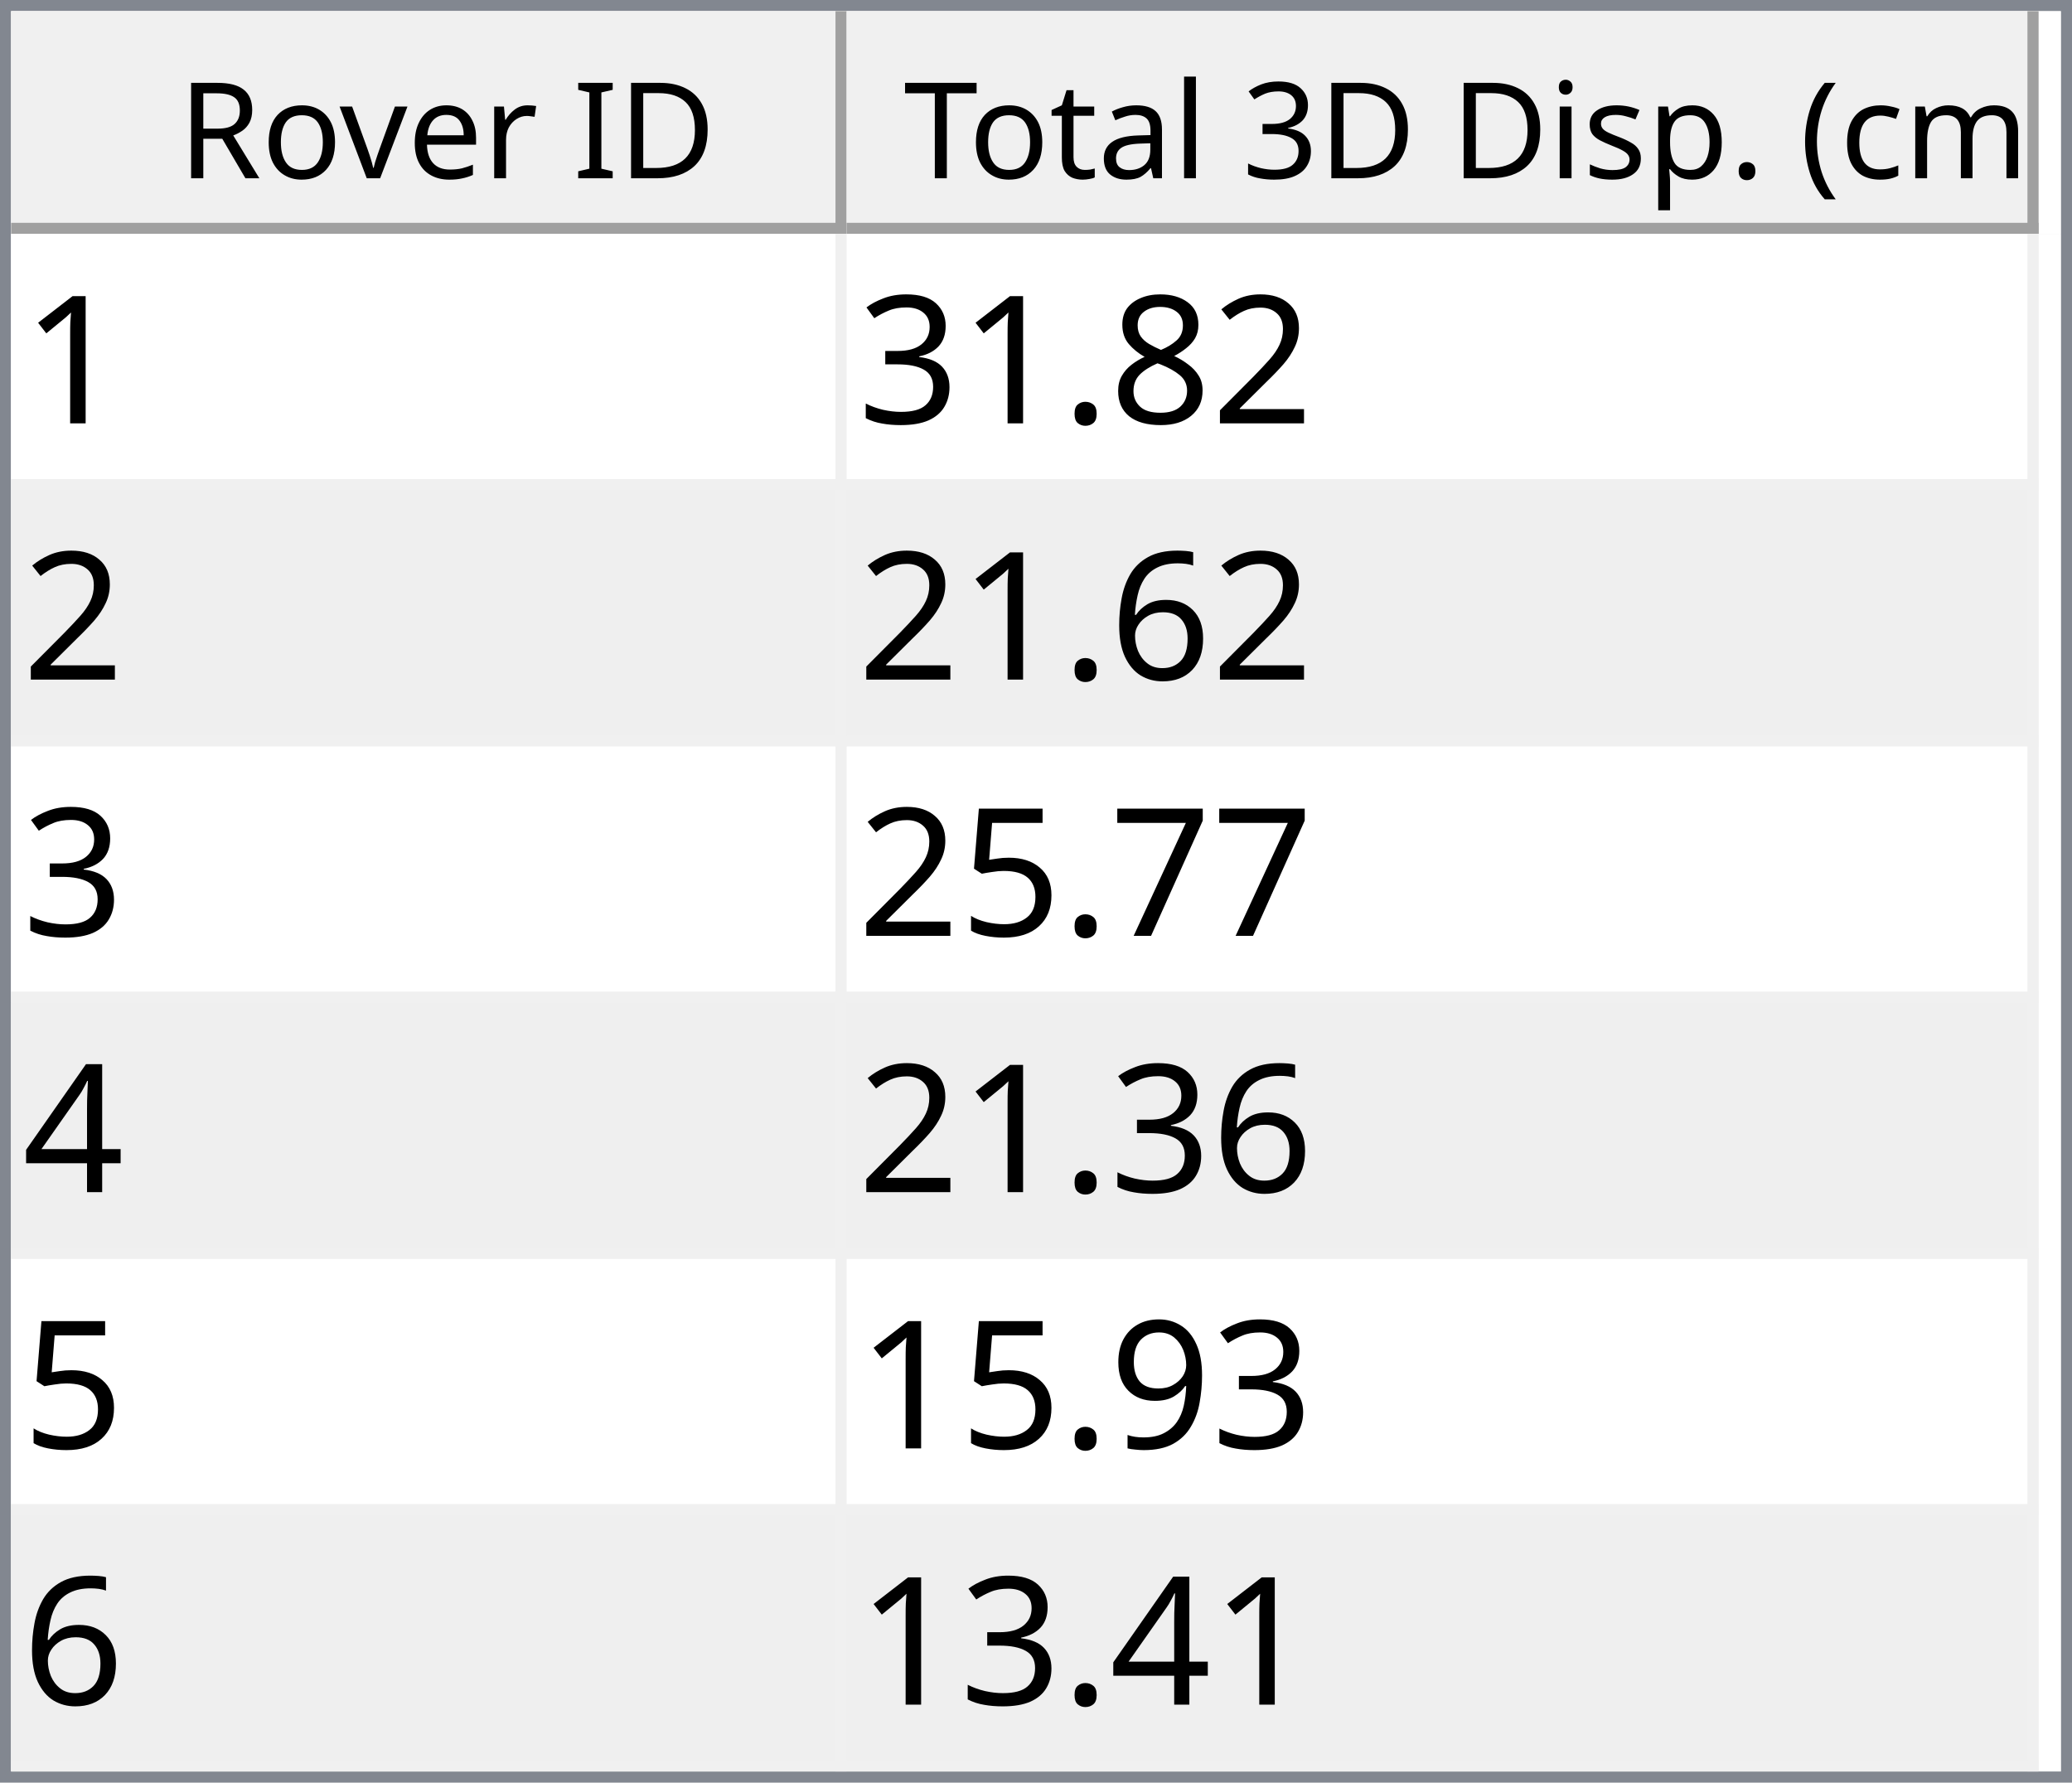
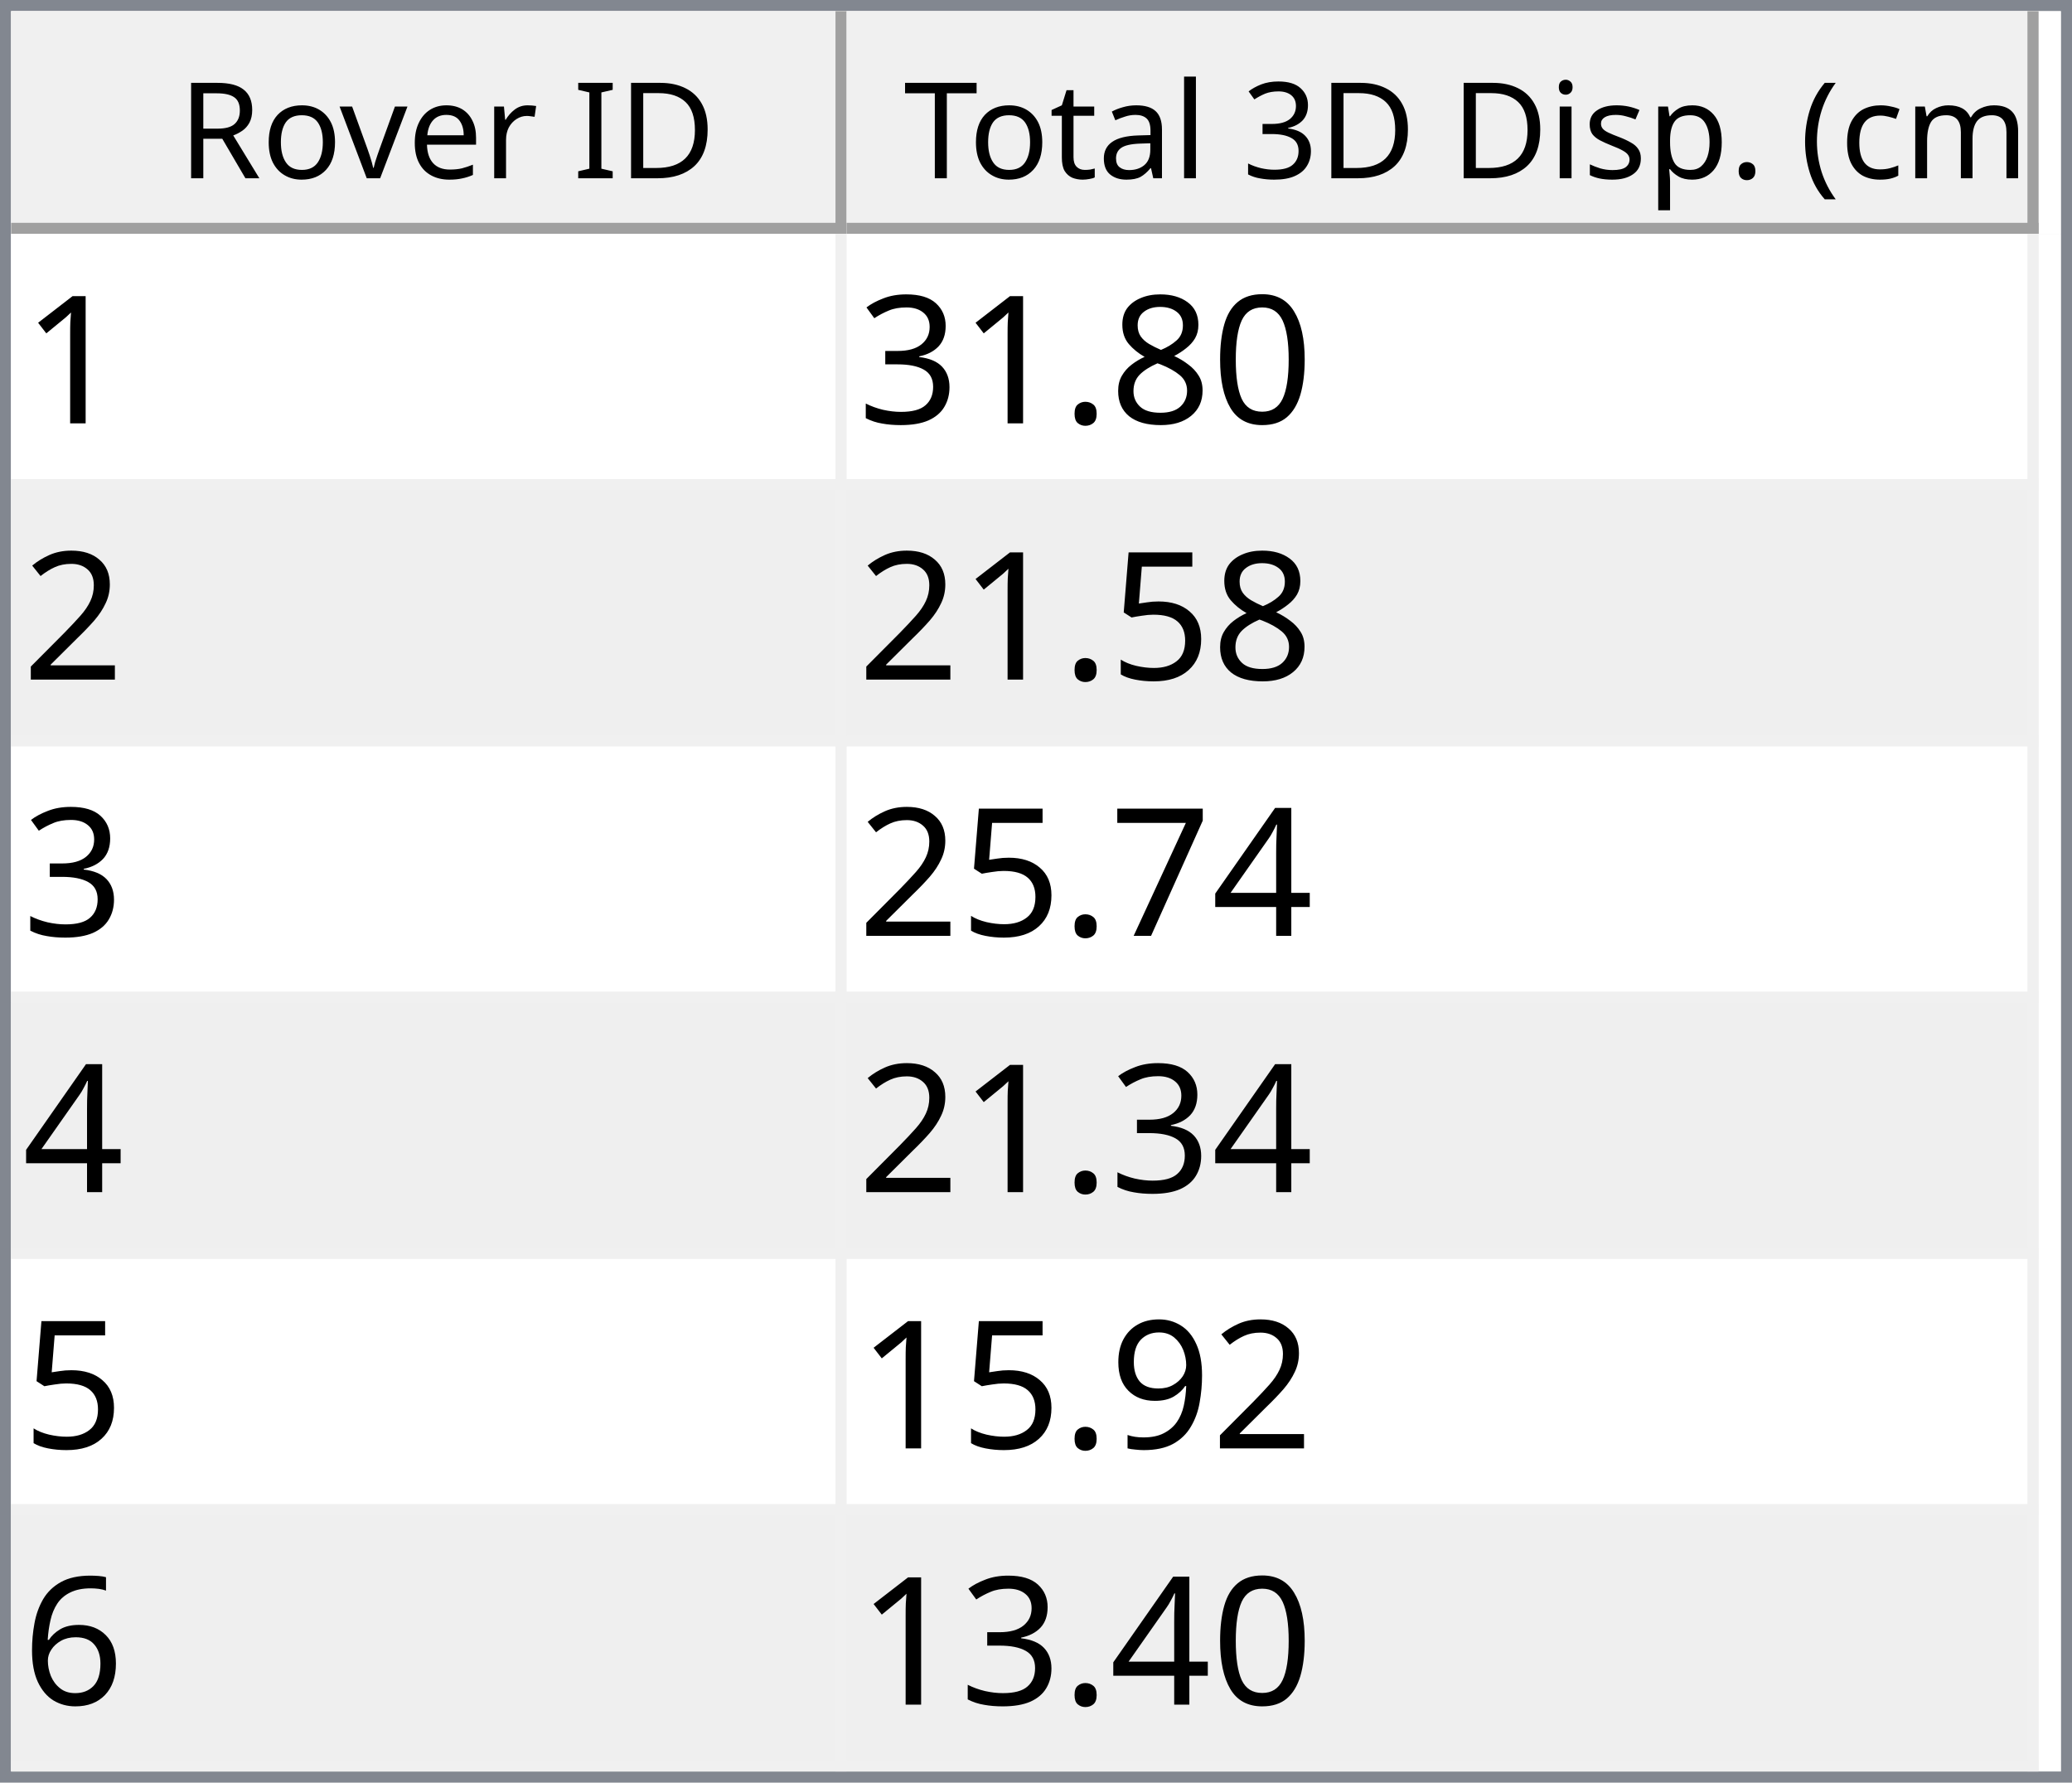
<svg xmlns="http://www.w3.org/2000/svg" style="fill-opacity:1; color-rendering:auto; color-interpolation:auto; text-rendering:auto; stroke:black; stroke-linecap:square; stroke-miterlimit:10; shape-rendering:auto; stroke-opacity:1; fill:black; stroke-dasharray:none; font-weight:normal; stroke-width:1; font-family:'Dialog'; font-style:normal; stroke-linejoin:miter; font-size:12px; stroke-dashoffset:0; image-rendering:auto;" width="186" height="160">
  <defs id="genericDefs" />
  <g>
    <defs id="defs1">
      <clipPath clipPathUnits="userSpaceOnUse" id="clipPath1">
        <path d="M0 0 L186 0 L186 160 L0 160 L0 0 Z" />
      </clipPath>
      <clipPath clipPathUnits="userSpaceOnUse" id="clipPath2">
        <path d="M0 0 L0 160 L186 160 L186 0 Z" />
      </clipPath>
      <clipPath clipPathUnits="userSpaceOnUse" id="clipPath3">
        <path d="M0 0 L0 20 L184 20 L184 0 Z" />
      </clipPath>
      <clipPath clipPathUnits="userSpaceOnUse" id="clipPath4">
        <path d="M0 0 L0 20 L75 20 L75 0 Z" />
      </clipPath>
      <clipPath clipPathUnits="userSpaceOnUse" id="clipPath5">
        <path d="M1 1 L1 19 L74 19 L74 1 Z" />
      </clipPath>
      <clipPath clipPathUnits="userSpaceOnUse" id="clipPath6">
        <path d="M0 0 L0 18 L73 18 L73 0 Z" />
      </clipPath>
      <clipPath clipPathUnits="userSpaceOnUse" id="clipPath7">
        <path d="M-0.5 -0.5 L-0.5 19.5 L74.5 19.5 L74.5 -0.5 Z" />
      </clipPath>
      <clipPath clipPathUnits="userSpaceOnUse" id="clipPath8">
        <path d="M0 0 L0 20 L107 20 L107 0 Z" />
      </clipPath>
      <clipPath clipPathUnits="userSpaceOnUse" id="clipPath9">
        <path d="M1 1 L1 19 L106 19 L106 1 Z" />
      </clipPath>
      <clipPath clipPathUnits="userSpaceOnUse" id="clipPath10">
        <path d="M0 0 L0 18 L105 18 L105 0 Z" />
      </clipPath>
      <clipPath clipPathUnits="userSpaceOnUse" id="clipPath11">
        <path d="M-0.5 -0.5 L-0.5 19.5 L106.5 19.5 L106.5 -0.5 Z" />
      </clipPath>
      <clipPath clipPathUnits="userSpaceOnUse" id="clipPath12">
        <path d="M0 0 L0 138 L184 138 L184 0 Z" />
      </clipPath>
      <clipPath clipPathUnits="userSpaceOnUse" id="clipPath13">
        <path d="M0 0 L0 138 L182 138 L182 0 Z" />
      </clipPath>
      <clipPath clipPathUnits="userSpaceOnUse" id="clipPath14">
        <path d="M-0.5 -0.5 L-0.5 137.5 L181.5 137.5 L181.5 -0.5 Z" />
      </clipPath>
      <clipPath clipPathUnits="userSpaceOnUse" id="clipPath15">
        <path d="M0 0 L0 22 L74 22 L74 0 Z" />
      </clipPath>
      <clipPath clipPathUnits="userSpaceOnUse" id="clipPath16">
        <path d="M0 0 L0 22 L106 22 L106 0 Z" />
      </clipPath>
      <font horiz-adv-x="64.551" id="font1">
        <font-face ascent="107.91" descent="25.098" units-per-em="100" style="font-style:normal; font-family:Segoe UI; font-weight:normal;" />
        <missing-glyph horiz-adv-x="64.551" d="M8.109 0 L8.109 68.266 L56.453 68.266 L56.453 0 L8.109 0 ZM15.328 7.234 L49.219 7.234 L49.219 61.031 L15.328 61.031 L15.328 7.234 Z" />
        <glyph unicode="D" horiz-adv-x="70.117" d="M9.188 0 L9.188 70.016 L28.516 70.016 Q65.531 70.016 65.531 35.891 Q65.531 19.672 55.25 9.836 Q44.969 0 27.734 0 L9.188 0 ZM17.391 62.594 L17.391 7.422 L27.828 7.422 Q41.609 7.422 49.273 14.797 Q56.938 22.172 56.938 35.688 Q56.938 62.594 28.328 62.594 L17.391 62.594 Z" />
        <glyph unicode="I" horiz-adv-x="26.611" d="M17.391 0 L9.188 0 L9.188 70.016 L17.391 70.016 L17.391 0 Z" />
        <glyph unicode=" " horiz-adv-x="27.393" d="" />
        <glyph unicode="r" horiz-adv-x="34.766" d="M34.188 41.891 Q32.078 43.5 28.125 43.5 Q23 43.5 19.555 38.672 Q16.109 33.844 16.109 25.484 L16.109 0 L8.109 0 L8.109 50 L16.109 50 L16.109 39.703 L16.312 39.703 Q18.016 44.969 21.531 47.922 Q25.047 50.875 29.391 50.875 Q32.516 50.875 34.188 50.203 L34.188 41.891 Z" />
        <glyph unicode="e" horiz-adv-x="52.295" d="M48.297 23 L12.984 23 Q13.188 14.656 17.484 10.109 Q21.781 5.562 29.297 5.562 Q37.75 5.562 44.828 11.141 L44.828 3.609 Q38.234 -1.172 27.391 -1.172 Q16.797 -1.172 10.742 5.641 Q4.688 12.453 4.688 24.812 Q4.688 36.469 11.305 43.82 Q17.922 51.172 27.734 51.172 Q37.547 51.172 42.922 44.828 Q48.297 38.484 48.297 27.203 L48.297 23 ZM40.094 29.781 Q40.047 36.719 36.75 40.578 Q33.453 44.438 27.594 44.438 Q21.922 44.438 17.969 40.383 Q14.016 36.328 13.094 29.781 L40.094 29.781 Z" />
        <glyph unicode="v" horiz-adv-x="47.9" d="M47.406 50 L27.484 0 L19.625 0 L0.688 50 L9.469 50 L22.172 13.672 Q23.578 9.672 23.922 6.688 L24.125 6.688 Q24.609 10.453 25.688 13.484 L38.969 50 L47.406 50 Z" />
        <glyph unicode="o" horiz-adv-x="58.594" d="M29 -1.172 Q17.922 -1.172 11.305 5.836 Q4.688 12.844 4.688 24.422 Q4.688 37.016 11.57 44.094 Q18.453 51.172 30.172 51.172 Q41.359 51.172 47.633 44.289 Q53.906 37.406 53.906 25.203 Q53.906 13.234 47.141 6.031 Q40.375 -1.172 29 -1.172 ZM29.594 44.438 Q21.875 44.438 17.383 39.188 Q12.891 33.938 12.891 24.703 Q12.891 15.828 17.43 10.695 Q21.969 5.562 29.594 5.562 Q37.359 5.562 41.531 10.594 Q45.703 15.625 45.703 24.906 Q45.703 34.281 41.531 39.359 Q37.359 44.438 29.594 44.438 Z" />
        <glyph unicode="R" horiz-adv-x="59.814" d="M59.375 0 L49.609 0 L37.891 19.625 Q36.281 22.359 34.766 24.289 Q33.25 26.219 31.664 27.438 Q30.078 28.656 28.25 29.219 Q26.422 29.781 24.125 29.781 L17.391 29.781 L17.391 0 L9.188 0 L9.188 70.016 L30.078 70.016 Q34.672 70.016 38.555 68.867 Q42.438 67.719 45.289 65.375 Q48.141 63.031 49.758 59.547 Q51.375 56.062 51.375 51.375 Q51.375 47.703 50.273 44.656 Q49.172 41.609 47.148 39.211 Q45.125 36.812 42.266 35.133 Q39.406 33.453 35.844 32.516 L35.844 32.328 Q37.594 31.547 38.891 30.547 Q40.188 29.547 41.359 28.18 Q42.531 26.812 43.68 25.078 Q44.828 23.344 46.234 21.047 L59.375 0 ZM17.391 62.594 L17.391 37.203 L28.516 37.203 Q31.594 37.203 34.203 38.133 Q36.812 39.062 38.719 40.797 Q40.625 42.531 41.703 45.047 Q42.781 47.562 42.781 50.688 Q42.781 56.297 39.141 59.445 Q35.5 62.594 28.609 62.594 L17.391 62.594 Z" />
        <glyph unicode=")" horiz-adv-x="30.176" d="M8.297 -15.922 L1.172 -15.922 Q16.406 2.344 16.406 26.812 Q16.406 51.469 1.078 70.016 L8.297 70.016 Q23.531 52.156 23.531 26.703 Q23.531 1.375 8.297 -15.922 Z" />
        <glyph unicode="m" horiz-adv-x="86.133" d="M79.109 0 L71.094 0 L71.094 28.719 Q71.094 37.016 68.531 40.727 Q65.969 44.438 59.906 44.438 Q54.781 44.438 51.195 39.75 Q47.609 35.062 47.609 28.516 L47.609 0 L39.594 0 L39.594 29.688 Q39.594 44.438 28.219 44.438 Q22.953 44.438 19.531 40.016 Q16.109 35.594 16.109 28.516 L16.109 0 L8.109 0 L8.109 50 L16.109 50 L16.109 42.094 L16.312 42.094 Q21.625 51.172 31.844 51.172 Q36.969 51.172 40.773 48.312 Q44.578 45.453 46 40.828 Q51.562 51.172 62.594 51.172 Q79.109 51.172 79.109 30.812 L79.109 0 Z" />
        <glyph unicode="c" horiz-adv-x="46.191" d="M42.188 2.297 Q36.422 -1.172 28.516 -1.172 Q17.828 -1.172 11.258 5.789 Q4.688 12.75 4.688 23.828 Q4.688 36.188 11.766 43.68 Q18.844 51.172 30.672 51.172 Q37.25 51.172 42.281 48.734 L42.281 40.531 Q36.719 44.438 30.375 44.438 Q22.703 44.438 17.797 38.945 Q12.891 33.453 12.891 24.516 Q12.891 15.719 17.508 10.641 Q22.125 5.562 29.891 5.562 Q36.422 5.562 42.188 9.906 L42.188 2.297 Z" />
        <glyph unicode="(" horiz-adv-x="30.176" d="M29.109 -15.922 L21.969 -15.922 Q6.844 1.375 6.844 26.703 Q6.844 52.156 21.969 70.016 L29.203 70.016 Q13.875 51.469 13.875 26.812 Q13.875 2.344 29.109 -15.922 Z" />
        <glyph unicode="." horiz-adv-x="21.68" d="M10.891 -1.078 Q8.641 -1.078 7.055 0.539 Q5.469 2.156 5.469 4.391 Q5.469 6.641 7.055 8.273 Q8.641 9.906 10.891 9.906 Q13.188 9.906 14.797 8.273 Q16.406 6.641 16.406 4.391 Q16.406 2.156 14.797 0.539 Q13.188 -1.078 10.891 -1.078 Z" />
        <glyph unicode="p" horiz-adv-x="58.789" d="M16.312 7.234 L16.109 7.234 L16.109 -23 L8.109 -23 L8.109 50 L16.109 50 L16.109 41.219 L16.312 41.219 Q22.219 51.172 33.594 51.172 Q43.266 51.172 48.688 44.461 Q54.109 37.75 54.109 26.469 Q54.109 13.922 48 6.375 Q41.891 -1.172 31.297 -1.172 Q21.578 -1.172 16.312 7.234 ZM16.109 27.391 L16.109 20.406 Q16.109 14.203 20.141 9.883 Q24.172 5.562 30.375 5.562 Q37.641 5.562 41.773 11.133 Q45.906 16.703 45.906 26.609 Q45.906 34.969 42.047 39.703 Q38.188 44.438 31.594 44.438 Q24.609 44.438 20.359 39.578 Q16.109 34.719 16.109 27.391 Z" />
        <glyph unicode="s" horiz-adv-x="42.432" d="M5.078 1.812 L5.078 10.406 Q11.625 5.562 19.484 5.562 Q30.031 5.562 30.031 12.594 Q30.031 14.594 29.125 15.992 Q28.219 17.391 26.68 18.461 Q25.141 19.531 23.07 20.383 Q21 21.234 18.609 22.172 Q15.281 23.484 12.766 24.828 Q10.25 26.172 8.57 27.859 Q6.891 29.547 6.031 31.695 Q5.172 33.844 5.172 36.719 Q5.172 40.234 6.789 42.945 Q8.406 45.656 11.086 47.484 Q13.766 49.312 17.211 50.242 Q20.656 51.172 24.312 51.172 Q30.812 51.172 35.938 48.922 L35.938 40.828 Q30.422 44.438 23.25 44.438 Q21 44.438 19.195 43.922 Q17.391 43.406 16.094 42.477 Q14.797 41.547 14.086 40.258 Q13.375 38.969 13.375 37.406 Q13.375 35.453 14.086 34.133 Q14.797 32.812 16.164 31.789 Q17.531 30.766 19.484 29.938 Q21.438 29.109 23.922 28.125 Q27.25 26.859 29.883 25.516 Q32.516 24.172 34.375 22.484 Q36.234 20.797 37.234 18.602 Q38.234 16.406 38.234 13.375 Q38.234 9.672 36.602 6.938 Q34.969 4.203 32.234 2.398 Q29.5 0.594 25.93 -0.289 Q22.359 -1.172 18.453 -1.172 Q10.75 -1.172 5.078 1.812 Z" />
        <glyph unicode="i" horiz-adv-x="24.219" d="M12.203 62.703 Q10.062 62.703 8.547 64.164 Q7.031 65.625 7.031 67.875 Q7.031 70.125 8.547 71.609 Q10.062 73.094 12.203 73.094 Q14.406 73.094 15.945 71.609 Q17.484 70.125 17.484 67.875 Q17.484 65.719 15.945 64.211 Q14.406 62.703 12.203 62.703 ZM16.109 0 L8.109 0 L8.109 50 L16.109 50 L16.109 0 Z" />
        <glyph unicode="3" horiz-adv-x="53.906" d="M46.531 19.828 Q46.531 15.094 44.75 11.211 Q42.969 7.328 39.719 4.57 Q36.469 1.812 31.93 0.297 Q27.391 -1.219 21.922 -1.219 Q11.922 -1.219 6 2.594 L6 11.188 Q13.094 5.609 22.219 5.609 Q25.875 5.609 28.828 6.539 Q31.781 7.469 33.906 9.227 Q36.031 10.984 37.18 13.477 Q38.328 15.969 38.328 19.094 Q38.328 32.812 18.797 32.812 L12.984 32.812 L12.984 39.594 L18.5 39.594 Q35.797 39.594 35.797 52.484 Q35.797 64.406 22.609 64.406 Q15.188 64.406 8.688 59.422 L8.688 67.188 Q15.375 71.188 24.609 71.188 Q29 71.188 32.57 69.969 Q36.141 68.75 38.68 66.555 Q41.219 64.359 42.609 61.281 Q44 58.203 44 54.5 Q44 40.672 30.031 36.719 L30.031 36.531 Q33.594 36.141 36.625 34.797 Q39.656 33.453 41.852 31.305 Q44.047 29.156 45.289 26.25 Q46.531 23.344 46.531 19.828 Z" />
        <glyph unicode="l" horiz-adv-x="24.219" d="M16.109 0 L8.109 0 L8.109 74.031 L16.109 74.031 L16.109 0 Z" />
        <glyph unicode="a" horiz-adv-x="50.879" d="M43.891 0 L35.891 0 L35.891 7.812 L35.688 7.812 Q30.469 -1.172 20.312 -1.172 Q12.844 -1.172 8.617 2.781 Q4.391 6.734 4.391 13.281 Q4.391 27.297 20.906 29.594 L35.891 31.688 Q35.891 44.438 25.594 44.438 Q16.547 44.438 9.281 38.281 L9.281 46.484 Q16.656 51.172 26.266 51.172 Q43.891 51.172 43.891 32.516 L43.891 0 ZM35.891 25.297 L23.828 23.641 Q18.266 22.859 15.43 20.875 Q12.594 18.891 12.594 13.875 Q12.594 10.203 15.211 7.883 Q17.828 5.562 22.172 5.562 Q28.125 5.562 32.008 9.742 Q35.891 13.922 35.891 20.312 L35.891 25.297 Z" />
        <glyph unicode="t" horiz-adv-x="33.887" d="M31.297 0.484 Q28.469 -1.078 23.828 -1.078 Q10.688 -1.078 10.688 13.578 L10.688 43.172 L2.094 43.172 L2.094 50 L10.688 50 L10.688 62.203 L18.703 64.797 L18.703 50 L31.297 50 L31.297 43.172 L18.703 43.172 L18.703 14.984 Q18.703 9.969 20.414 7.82 Q22.125 5.672 26.078 5.672 Q29.109 5.672 31.297 7.328 L31.297 0.484 Z" />
        <glyph unicode="T" horiz-adv-x="52.393" d="M50.594 62.594 L30.375 62.594 L30.375 0 L22.172 0 L22.172 62.594 L2 62.594 L2 70.016 L50.594 70.016 L50.594 62.594 Z" />
      </font>
      <font horiz-adv-x="75.0" id="font2">
        <font-face ascent="100.537" descent="21.973" units-per-em="100" style="font-style:normal; font-family:sans-serif; font-weight:normal;" />
        <missing-glyph horiz-adv-x="75.0" d="M12.5 0 L12.5 62.5 L62.5 62.5 L62.5 0 L12.5 0 ZM14.062 1.562 L60.938 1.562 L60.938 60.938 L14.062 60.938 L14.062 1.562 Z" />
        <glyph unicode="1" horiz-adv-x="55.615" d="M37.25 0 L28.469 0 L28.469 56 Q25.297 52.984 20.141 49.953 Q14.984 46.922 10.891 45.406 L10.891 53.906 Q18.266 57.375 23.781 62.305 Q29.297 67.234 31.594 71.875 L37.25 71.875 L37.25 0 Z" />
-         <glyph unicode="2" horiz-adv-x="55.615" d="M50.344 8.453 L50.344 0 L3.031 0 Q2.938 3.172 4.047 6.109 Q5.859 10.938 9.836 15.625 Q13.812 20.312 21.344 26.469 Q33.016 36.031 37.117 41.625 Q41.219 47.219 41.219 52.203 Q41.219 57.422 37.477 61.008 Q33.734 64.594 27.734 64.594 Q21.391 64.594 17.578 60.789 Q13.766 56.984 13.719 50.25 L4.688 51.172 Q5.609 61.281 11.664 66.578 Q17.719 71.875 27.938 71.875 Q38.234 71.875 44.242 66.164 Q50.25 60.453 50.25 52 Q50.25 47.703 48.492 43.555 Q46.734 39.406 42.656 34.812 Q38.578 30.219 29.109 22.219 Q21.188 15.578 18.945 13.211 Q16.703 10.844 15.234 8.453 L50.344 8.453 Z" />
+         <glyph unicode="0" horiz-adv-x="55.615" d="M4.156 35.297 Q4.156 48 6.766 55.742 Q9.375 63.484 14.523 67.68 Q19.672 71.875 27.484 71.875 Q33.25 71.875 37.594 69.555 Q41.938 67.234 44.773 62.867 Q47.609 58.5 49.219 52.227 Q50.828 45.953 50.828 35.297 Q50.828 22.703 48.242 14.969 Q45.656 7.234 40.508 3.008 Q35.359 -1.219 27.484 -1.219 Q17.141 -1.219 11.234 6.203 Q4.156 15.141 4.156 35.297 ZM13.188 35.297 Q13.188 17.672 17.312 11.836 Q21.438 6 27.484 6 Q33.547 6 37.672 11.859 Q41.797 17.719 41.797 35.297 Q41.797 52.984 37.672 58.789 Q33.547 64.594 27.391 64.594 Q21.344 64.594 17.719 59.469 Q13.188 52.938 13.188 35.297 Z" />
        <glyph unicode="8" horiz-adv-x="55.615" d="M17.672 38.812 Q12.203 40.828 9.57 44.539 Q6.938 48.25 6.938 53.422 Q6.938 61.234 12.555 66.555 Q18.172 71.875 27.484 71.875 Q36.859 71.875 42.578 66.43 Q48.297 60.984 48.297 53.172 Q48.297 48.188 45.68 44.508 Q43.062 40.828 37.75 38.812 Q44.344 36.672 47.781 31.883 Q51.219 27.094 51.219 20.453 Q51.219 11.281 44.727 5.031 Q38.234 -1.219 27.641 -1.219 Q17.047 -1.219 10.547 5.055 Q4.047 11.328 4.047 20.703 Q4.047 27.688 7.594 32.398 Q11.141 37.109 17.672 38.812 ZM15.922 53.719 Q15.922 48.641 19.195 45.414 Q22.469 42.188 27.688 42.188 Q32.766 42.188 36.016 45.383 Q39.266 48.578 39.266 53.219 Q39.266 58.062 35.914 61.359 Q32.562 64.656 27.594 64.656 Q22.562 64.656 19.242 61.43 Q15.922 58.203 15.922 53.719 ZM13.094 20.656 Q13.094 16.891 14.875 13.375 Q16.656 9.859 20.172 7.93 Q23.688 6 27.734 6 Q34.031 6 38.133 10.055 Q42.234 14.109 42.234 20.359 Q42.234 26.703 38.016 30.859 Q33.797 35.016 27.438 35.016 Q21.234 35.016 17.164 30.914 Q13.094 26.812 13.094 20.656 Z" />
        <glyph unicode="." horiz-adv-x="27.783" d="M9.078 0 L9.078 10.016 L19.094 10.016 L19.094 0 L9.078 0 Z" />
        <glyph unicode="3" horiz-adv-x="55.615" d="M4.203 18.891 L12.984 20.062 Q14.5 12.594 18.141 9.297 Q21.781 6 27 6 Q33.203 6 37.477 10.297 Q41.75 14.594 41.75 20.953 Q41.75 27 37.797 30.93 Q33.844 34.859 27.734 34.859 Q25.25 34.859 21.531 33.891 L22.516 41.609 Q23.391 41.5 23.922 41.5 Q29.547 41.5 34.039 44.43 Q38.531 47.359 38.531 53.469 Q38.531 58.297 35.258 61.477 Q31.984 64.656 26.812 64.656 Q21.688 64.656 18.266 61.43 Q14.844 58.203 13.875 51.766 L5.078 53.328 Q6.688 62.156 12.398 67.016 Q18.109 71.875 26.609 71.875 Q32.469 71.875 37.398 69.359 Q42.328 66.844 44.945 62.5 Q47.562 58.156 47.562 53.266 Q47.562 48.641 45.07 44.828 Q42.578 41.016 37.703 38.766 Q44.047 37.312 47.562 32.695 Q51.078 28.078 51.078 21.141 Q51.078 11.766 44.242 5.25 Q37.406 -1.266 26.953 -1.266 Q17.531 -1.266 11.305 4.352 Q5.078 9.969 4.203 18.891 Z" />
-         <glyph unicode="6" horiz-adv-x="55.615" d="M49.75 54.047 L41.016 53.375 Q39.844 58.547 37.703 60.891 Q34.125 64.656 28.906 64.656 Q24.703 64.656 21.531 62.312 Q17.391 59.281 14.992 53.469 Q12.594 47.656 12.5 36.922 Q15.672 41.75 20.266 44.094 Q24.859 46.438 29.891 46.438 Q38.672 46.438 44.852 39.969 Q51.031 33.5 51.031 23.25 Q51.031 16.5 48.125 10.719 Q45.219 4.938 40.141 1.859 Q35.062 -1.219 28.609 -1.219 Q17.625 -1.219 10.695 6.859 Q3.766 14.938 3.766 33.5 Q3.766 54.25 11.422 63.672 Q18.109 71.875 29.438 71.875 Q37.891 71.875 43.289 67.141 Q48.688 62.406 49.75 54.047 ZM13.875 23.188 Q13.875 18.656 15.797 14.508 Q17.719 10.359 21.188 8.18 Q24.656 6 28.469 6 Q34.031 6 38.039 10.492 Q42.047 14.984 42.047 22.703 Q42.047 30.125 38.086 34.398 Q34.125 38.672 28.125 38.672 Q22.172 38.672 18.023 34.398 Q13.875 30.125 13.875 23.188 Z" />
-         <glyph unicode="7" horiz-adv-x="55.615" d="M4.734 62.203 L4.734 70.656 L51.078 70.656 L51.078 63.812 Q44.234 56.547 37.523 44.484 Q30.812 32.422 27.156 19.672 Q24.516 10.688 23.781 0 L14.75 0 Q14.891 8.453 18.062 20.414 Q21.234 32.375 27.172 43.484 Q33.109 54.594 39.797 62.203 L4.734 62.203 Z" />
+         <glyph unicode="2" horiz-adv-x="55.615" d="M50.344 8.453 L50.344 0 L3.031 0 Q2.938 3.172 4.047 6.109 Q5.859 10.938 9.836 15.625 Q13.812 20.312 21.344 26.469 Q33.016 36.031 37.117 41.625 Q41.219 47.219 41.219 52.203 Q41.219 57.422 37.477 61.008 Q33.734 64.594 27.734 64.594 Q21.391 64.594 17.578 60.789 Q13.766 56.984 13.719 50.25 L4.688 51.172 Q5.609 61.281 11.664 66.578 Q17.719 71.875 27.938 71.875 Q38.234 71.875 44.242 66.164 Q50.25 60.453 50.25 52 Q50.25 47.703 48.492 43.555 Q46.734 39.406 42.656 34.812 Q38.578 30.219 29.109 22.219 Q21.188 15.578 18.945 13.211 Q16.703 10.844 15.234 8.453 L50.344 8.453 Z" />
        <glyph unicode="5" horiz-adv-x="55.615" d="M4.156 18.75 L13.375 19.531 Q14.406 12.797 18.141 9.398 Q21.875 6 27.156 6 Q33.5 6 37.891 10.789 Q42.281 15.578 42.281 23.484 Q42.281 31 38.062 35.352 Q33.844 39.703 27 39.703 Q22.75 39.703 19.336 37.773 Q15.922 35.844 13.969 32.766 L5.719 33.844 L12.641 70.609 L48.25 70.609 L48.25 62.203 L19.672 62.203 L15.828 42.969 Q22.266 47.469 29.344 47.469 Q38.719 47.469 45.164 40.969 Q51.609 34.469 51.609 24.266 Q51.609 14.547 45.953 7.469 Q39.062 -1.219 27.156 -1.219 Q17.391 -1.219 11.211 4.25 Q5.031 9.719 4.156 18.75 Z" />
        <glyph unicode="4" horiz-adv-x="55.615" d="M32.328 0 L32.328 17.141 L1.266 17.141 L1.266 25.203 L33.938 71.578 L41.109 71.578 L41.109 25.203 L50.781 25.203 L50.781 17.141 L41.109 17.141 L41.109 0 L32.328 0 ZM32.328 25.203 L32.328 57.469 L9.906 25.203 L32.328 25.203 Z" />
+         <glyph unicode="7" horiz-adv-x="55.615" d="M4.734 62.203 L4.734 70.656 L51.078 70.656 L51.078 63.812 Q44.234 56.547 37.523 44.484 Q30.812 32.422 27.156 19.672 Q24.516 10.688 23.781 0 L14.75 0 Q14.891 8.453 18.062 20.414 Q21.234 32.375 27.172 43.484 Q33.109 54.594 39.797 62.203 L4.734 62.203 Z" />
        <glyph unicode="9" horiz-adv-x="55.615" d="M5.469 16.547 L13.922 17.328 Q14.984 11.375 18.016 8.688 Q21.047 6 25.781 6 Q29.828 6 32.883 7.859 Q35.938 9.719 37.891 12.82 Q39.844 15.922 41.164 21.195 Q42.484 26.469 42.484 31.938 Q42.484 32.516 42.438 33.688 Q39.797 29.5 35.234 26.883 Q30.672 24.266 25.344 24.266 Q16.453 24.266 10.305 30.711 Q4.156 37.156 4.156 47.703 Q4.156 58.594 10.578 65.234 Q17 71.875 26.656 71.875 Q33.641 71.875 39.43 68.117 Q45.219 64.359 48.219 57.398 Q51.219 50.438 51.219 37.25 Q51.219 23.531 48.242 15.406 Q45.266 7.281 39.383 3.031 Q33.5 -1.219 25.594 -1.219 Q17.188 -1.219 11.867 3.445 Q6.547 8.109 5.469 16.547 ZM41.453 48.141 Q41.453 55.719 37.43 60.156 Q33.406 64.594 27.734 64.594 Q21.875 64.594 17.531 59.812 Q13.188 55.031 13.188 47.406 Q13.188 40.578 17.312 36.305 Q21.438 32.031 27.484 32.031 Q33.594 32.031 37.523 36.305 Q41.453 40.578 41.453 48.141 Z" />
+         <glyph unicode="6" horiz-adv-x="55.615" d="M49.75 54.047 L41.016 53.375 Q39.844 58.547 37.703 60.891 Q34.125 64.656 28.906 64.656 Q24.703 64.656 21.531 62.312 Q17.391 59.281 14.992 53.469 Q12.594 47.656 12.5 36.922 Q15.672 41.75 20.266 44.094 Q24.859 46.438 29.891 46.438 Q38.672 46.438 44.852 39.969 Q51.031 33.5 51.031 23.25 Q51.031 16.5 48.125 10.719 Q45.219 4.938 40.141 1.859 Q35.062 -1.219 28.609 -1.219 Q17.625 -1.219 10.695 6.859 Q3.766 14.938 3.766 33.5 Q3.766 54.25 11.422 63.672 Q18.109 71.875 29.438 71.875 Q37.891 71.875 43.289 67.141 Q48.688 62.406 49.75 54.047 ZM13.875 23.188 Q13.875 18.656 15.797 14.508 Q17.719 10.359 21.188 8.18 Q24.656 6 28.469 6 Q34.031 6 38.039 10.492 Q42.047 14.984 42.047 22.703 Q42.047 30.125 38.086 34.398 Q34.125 38.672 28.125 38.672 Q22.172 38.672 18.023 34.398 Q13.875 30.125 13.875 23.188 Z" />
      </font>
    </defs>
    <g style="fill:white; stroke:white;">
      <rect x="0" y="0" width="186" style="clip-path:url(#clipPath1); stroke:none;" height="160" />
    </g>
    <g style="fill:white; text-rendering:optimizeSpeed; color-rendering:optimizeSpeed; image-rendering:optimizeSpeed; shape-rendering:crispEdges; stroke:white; color-interpolation:sRGB;">
      <rect x="0" width="186" height="160" y="0" style="stroke:none;" />
      <path style="stroke:none;" d="M0 160 L186 160 L186 0 L0 0 Z" />
    </g>
    <g style="fill:rgb(240,240,240); font-family:'Segoe UI'; stroke:rgb(240,240,240);">
      <rect x="0" y="0" width="186" style="clip-path:url(#clipPath2); stroke:none;" height="160" />
    </g>
    <g style="fill:rgb(130,135,144); font-family:'Segoe UI'; stroke:rgb(130,135,144);">
      <path d="M0 0 L186 0 L186 160 L0 160 L0 0 ZM1 1 L185 1 L185 159 L1 159 L1 1 Z" style="fill-rule:evenodd; clip-path:url(#clipPath2); stroke:none;" />
    </g>
    <g style="fill:white; font-family:'Segoe UI'; stroke:white;" transform="translate(1,1)">
      <rect x="0" y="0" width="184" style="clip-path:url(#clipPath3); stroke:none;" height="20" />
    </g>
    <g style="fill:rgb(240,240,240); font-family:'Segoe UI'; stroke:rgb(240,240,240);" transform="translate(1,1)">
      <rect x="0" y="0" width="75" style="clip-path:url(#clipPath4); stroke:none;" height="20" />
    </g>
    <g style="font-family:'Segoe UI';" transform="translate(2,2)">
      <text x="14" xml:space="preserve" y="14" style="clip-path:url(#clipPath6); stroke:none;">Rover ID</text>
    </g>
    <g style="fill:rgb(160,160,160); font-family:'Segoe UI'; stroke:rgb(160,160,160); stroke-linejoin:bevel;" transform="translate(1.5,1.5)">
      <line x1="74" x2="74" y1="0" style="fill:none; clip-path:url(#clipPath7);" y2="19" />
    </g>
    <g style="fill:rgb(160,160,160); font-family:'Segoe UI'; stroke:rgb(160,160,160); stroke-linejoin:bevel;" transform="matrix(1,0,0,1,1,1) translate(0.5,0.5)">
      <line x1="0" x2="74" y1="19" style="fill:none; clip-path:url(#clipPath7);" y2="19" />
    </g>
    <g style="fill:rgb(240,240,240); font-family:'Segoe UI'; stroke:rgb(240,240,240);" transform="translate(76,1)">
      <rect x="0" y="0" width="107" style="clip-path:url(#clipPath8); stroke:none;" height="20" />
    </g>
    <g style="font-family:'Segoe UI';" transform="translate(77,2)">
      <text x="1" xml:space="preserve" y="14" style="clip-path:url(#clipPath10); stroke:none;"> Total 3D Disp. (cm)</text>
    </g>
    <g style="fill:rgb(160,160,160); font-family:'Segoe UI'; stroke:rgb(160,160,160); stroke-linejoin:bevel;" transform="translate(76.5,1.5)">
      <line x1="106" x2="106" y1="0" style="fill:none; clip-path:url(#clipPath11);" y2="19" />
    </g>
    <g style="fill:rgb(160,160,160); font-family:'Segoe UI'; stroke:rgb(160,160,160); stroke-linejoin:bevel;" transform="matrix(1,0,0,1,76,1) translate(0.5,0.5)">
      <line x1="0" x2="106" y1="19" style="fill:none; clip-path:url(#clipPath11);" y2="19" />
    </g>
    <g style="fill:white; font-family:'Segoe UI'; stroke:white;" transform="translate(1,21)">
      <rect x="0" y="0" width="184" style="clip-path:url(#clipPath12); stroke:none;" height="138" />
    </g>
    <g style="fill:rgb(240,240,240); font-size:16px; font-family:sans-serif; stroke:rgb(240,240,240);" transform="translate(1,21)">
      <rect x="0" y="0" width="182" style="clip-path:url(#clipPath13); stroke:none;" height="138" />
      <line transform="translate(0.5,0.5)" x1="0" x2="181" y1="22" style="clip-path:url(#clipPath14); fill:none; stroke-linejoin:bevel;" y2="22" />
    </g>
    <g transform="matrix(1,0,0,1,1,21) translate(0.5,0.5)" style="fill:rgb(240,240,240); font-size:16px; font-family:sans-serif; stroke:rgb(240,240,240); stroke-linejoin:bevel;">
      <line x1="0" x2="181" y1="45" style="fill:none; clip-path:url(#clipPath14);" y2="45" />
    </g>
    <g transform="matrix(1,0,0,1,1,21) translate(0.5,0.5)" style="fill:rgb(240,240,240); font-size:16px; font-family:sans-serif; stroke:rgb(240,240,240); stroke-linejoin:bevel;">
      <line x1="0" x2="181" y1="68" style="fill:none; clip-path:url(#clipPath14);" y2="68" />
    </g>
    <g transform="matrix(1,0,0,1,1,21) translate(0.5,0.5)" style="fill:rgb(240,240,240); font-size:16px; font-family:sans-serif; stroke:rgb(240,240,240); stroke-linejoin:bevel;">
      <line x1="0" x2="181" y1="91" style="fill:none; clip-path:url(#clipPath14);" y2="91" />
    </g>
    <g transform="matrix(1,0,0,1,1,21) translate(0.5,0.5)" style="fill:rgb(240,240,240); font-size:16px; font-family:sans-serif; stroke:rgb(240,240,240); stroke-linejoin:bevel;">
      <line x1="0" x2="181" y1="114" style="fill:none; clip-path:url(#clipPath14);" y2="114" />
    </g>
    <g transform="matrix(1,0,0,1,1,21) translate(0.5,0.5)" style="fill:rgb(240,240,240); font-size:16px; font-family:sans-serif; stroke:rgb(240,240,240); stroke-linejoin:bevel;">
      <line x1="0" x2="181" y1="137" style="fill:none; clip-path:url(#clipPath14);" y2="137" />
    </g>
    <g transform="matrix(1,0,0,1,1,21) translate(0.5,0.5)" style="fill:rgb(240,240,240); font-size:16px; font-family:sans-serif; stroke:rgb(240,240,240); stroke-linejoin:bevel;">
      <line x1="74" x2="74" y1="0" style="fill:none; clip-path:url(#clipPath14);" y2="137" />
    </g>
    <g transform="matrix(1,0,0,1,1,21) translate(0.5,0.5)" style="fill:rgb(240,240,240); font-size:16px; font-family:sans-serif; stroke:rgb(240,240,240); stroke-linejoin:bevel;">
      <line x1="181" x2="181" y1="0" style="fill:none; clip-path:url(#clipPath14);" y2="137" />
    </g>
    <g style="fill:white; font-size:16px; font-family:sans-serif; stroke:white;" transform="matrix(1,0,0,1,1,21)">
      <rect x="0" y="0" width="74" style="clip-path:url(#clipPath15); stroke:none;" height="22" />
      <text x="1" y="17" style="fill:black; clip-path:url(#clipPath15); stroke:none;" xml:space="preserve">1</text>
    </g>
    <g style="fill:white; font-size:16px; font-family:sans-serif; stroke:white;" transform="matrix(1,0,0,1,1,21) translate(75,0)">
      <rect x="0" y="0" width="106" style="clip-path:url(#clipPath16); stroke:none;" height="22" />
-       <text x="1" y="17" style="fill:black; clip-path:url(#clipPath16); stroke:none;" xml:space="preserve">31.82</text>
+       <text x="1" y="17" style="fill:black; clip-path:url(#clipPath16); stroke:none;" xml:space="preserve">31.80</text>
    </g>
    <g style="fill:rgb(239,239,239); font-size:16px; font-family:sans-serif; stroke:rgb(239,239,239);" transform="matrix(1,0,0,1,1,21) translate(0,23)">
      <rect x="0" y="0" width="74" style="clip-path:url(#clipPath15); stroke:none;" height="22" />
      <text x="1" y="17" style="fill:black; clip-path:url(#clipPath15); stroke:none;" xml:space="preserve">2</text>
    </g>
    <g style="fill:rgb(239,239,239); font-size:16px; font-family:sans-serif; stroke:rgb(239,239,239);" transform="matrix(1,0,0,1,1,21) translate(75,23)">
      <rect x="0" y="0" width="106" style="clip-path:url(#clipPath16); stroke:none;" height="22" />
-       <text x="1" y="17" style="fill:black; clip-path:url(#clipPath16); stroke:none;" xml:space="preserve">21.62</text>
+       <text x="1" y="17" style="fill:black; clip-path:url(#clipPath16); stroke:none;" xml:space="preserve">21.58</text>
    </g>
    <g style="fill:white; font-size:16px; font-family:sans-serif; stroke:white;" transform="matrix(1,0,0,1,1,21) translate(0,46)">
      <rect x="0" y="0" width="74" style="clip-path:url(#clipPath15); stroke:none;" height="22" />
      <text x="1" y="17" style="fill:black; clip-path:url(#clipPath15); stroke:none;" xml:space="preserve">3</text>
    </g>
    <g style="fill:white; font-size:16px; font-family:sans-serif; stroke:white;" transform="matrix(1,0,0,1,1,21) translate(75,46)">
      <rect x="0" y="0" width="106" style="clip-path:url(#clipPath16); stroke:none;" height="22" />
-       <text x="1" y="17" style="fill:black; clip-path:url(#clipPath16); stroke:none;" xml:space="preserve">25.77</text>
+       <text x="1" y="17" style="fill:black; clip-path:url(#clipPath16); stroke:none;" xml:space="preserve">25.74</text>
    </g>
    <g style="fill:rgb(239,239,239); font-size:16px; font-family:sans-serif; stroke:rgb(239,239,239);" transform="matrix(1,0,0,1,1,21) translate(0,69)">
      <rect x="0" y="0" width="74" style="clip-path:url(#clipPath15); stroke:none;" height="22" />
      <text x="1" y="17" style="fill:black; clip-path:url(#clipPath15); stroke:none;" xml:space="preserve">4</text>
    </g>
    <g style="fill:rgb(239,239,239); font-size:16px; font-family:sans-serif; stroke:rgb(239,239,239);" transform="matrix(1,0,0,1,1,21) translate(75,69)">
      <rect x="0" y="0" width="106" style="clip-path:url(#clipPath16); stroke:none;" height="22" />
-       <text x="1" y="17" style="fill:black; clip-path:url(#clipPath16); stroke:none;" xml:space="preserve">21.36</text>
+       <text x="1" y="17" style="fill:black; clip-path:url(#clipPath16); stroke:none;" xml:space="preserve">21.34</text>
    </g>
    <g style="fill:white; font-size:16px; font-family:sans-serif; stroke:white;" transform="matrix(1,0,0,1,1,21) translate(0,92)">
      <rect x="0" y="0" width="74" style="clip-path:url(#clipPath15); stroke:none;" height="22" />
      <text x="1" y="17" style="fill:black; clip-path:url(#clipPath15); stroke:none;" xml:space="preserve">5</text>
    </g>
    <g style="fill:white; font-size:16px; font-family:sans-serif; stroke:white;" transform="matrix(1,0,0,1,1,21) translate(75,92)">
      <rect x="0" y="0" width="106" style="clip-path:url(#clipPath16); stroke:none;" height="22" />
-       <text x="1" y="17" style="fill:black; clip-path:url(#clipPath16); stroke:none;" xml:space="preserve">15.93</text>
+       <text x="1" y="17" style="fill:black; clip-path:url(#clipPath16); stroke:none;" xml:space="preserve">15.92</text>
    </g>
    <g style="fill:rgb(239,239,239); font-size:16px; font-family:sans-serif; stroke:rgb(239,239,239);" transform="matrix(1,0,0,1,1,21) translate(0,115)">
      <rect x="0" y="0" width="74" style="clip-path:url(#clipPath15); stroke:none;" height="22" />
      <text x="1" y="17" style="fill:black; clip-path:url(#clipPath15); stroke:none;" xml:space="preserve">6</text>
    </g>
    <g style="fill:rgb(239,239,239); font-size:16px; font-family:sans-serif; stroke:rgb(239,239,239);" transform="matrix(1,0,0,1,1,21) translate(75,115)">
      <rect x="0" y="0" width="106" style="clip-path:url(#clipPath16); stroke:none;" height="22" />
-       <text x="1" y="17" style="fill:black; clip-path:url(#clipPath16); stroke:none;" xml:space="preserve">13.41</text>
+       <text x="1" y="17" style="fill:black; clip-path:url(#clipPath16); stroke:none;" xml:space="preserve">13.40</text>
    </g>
  </g>
</svg>
